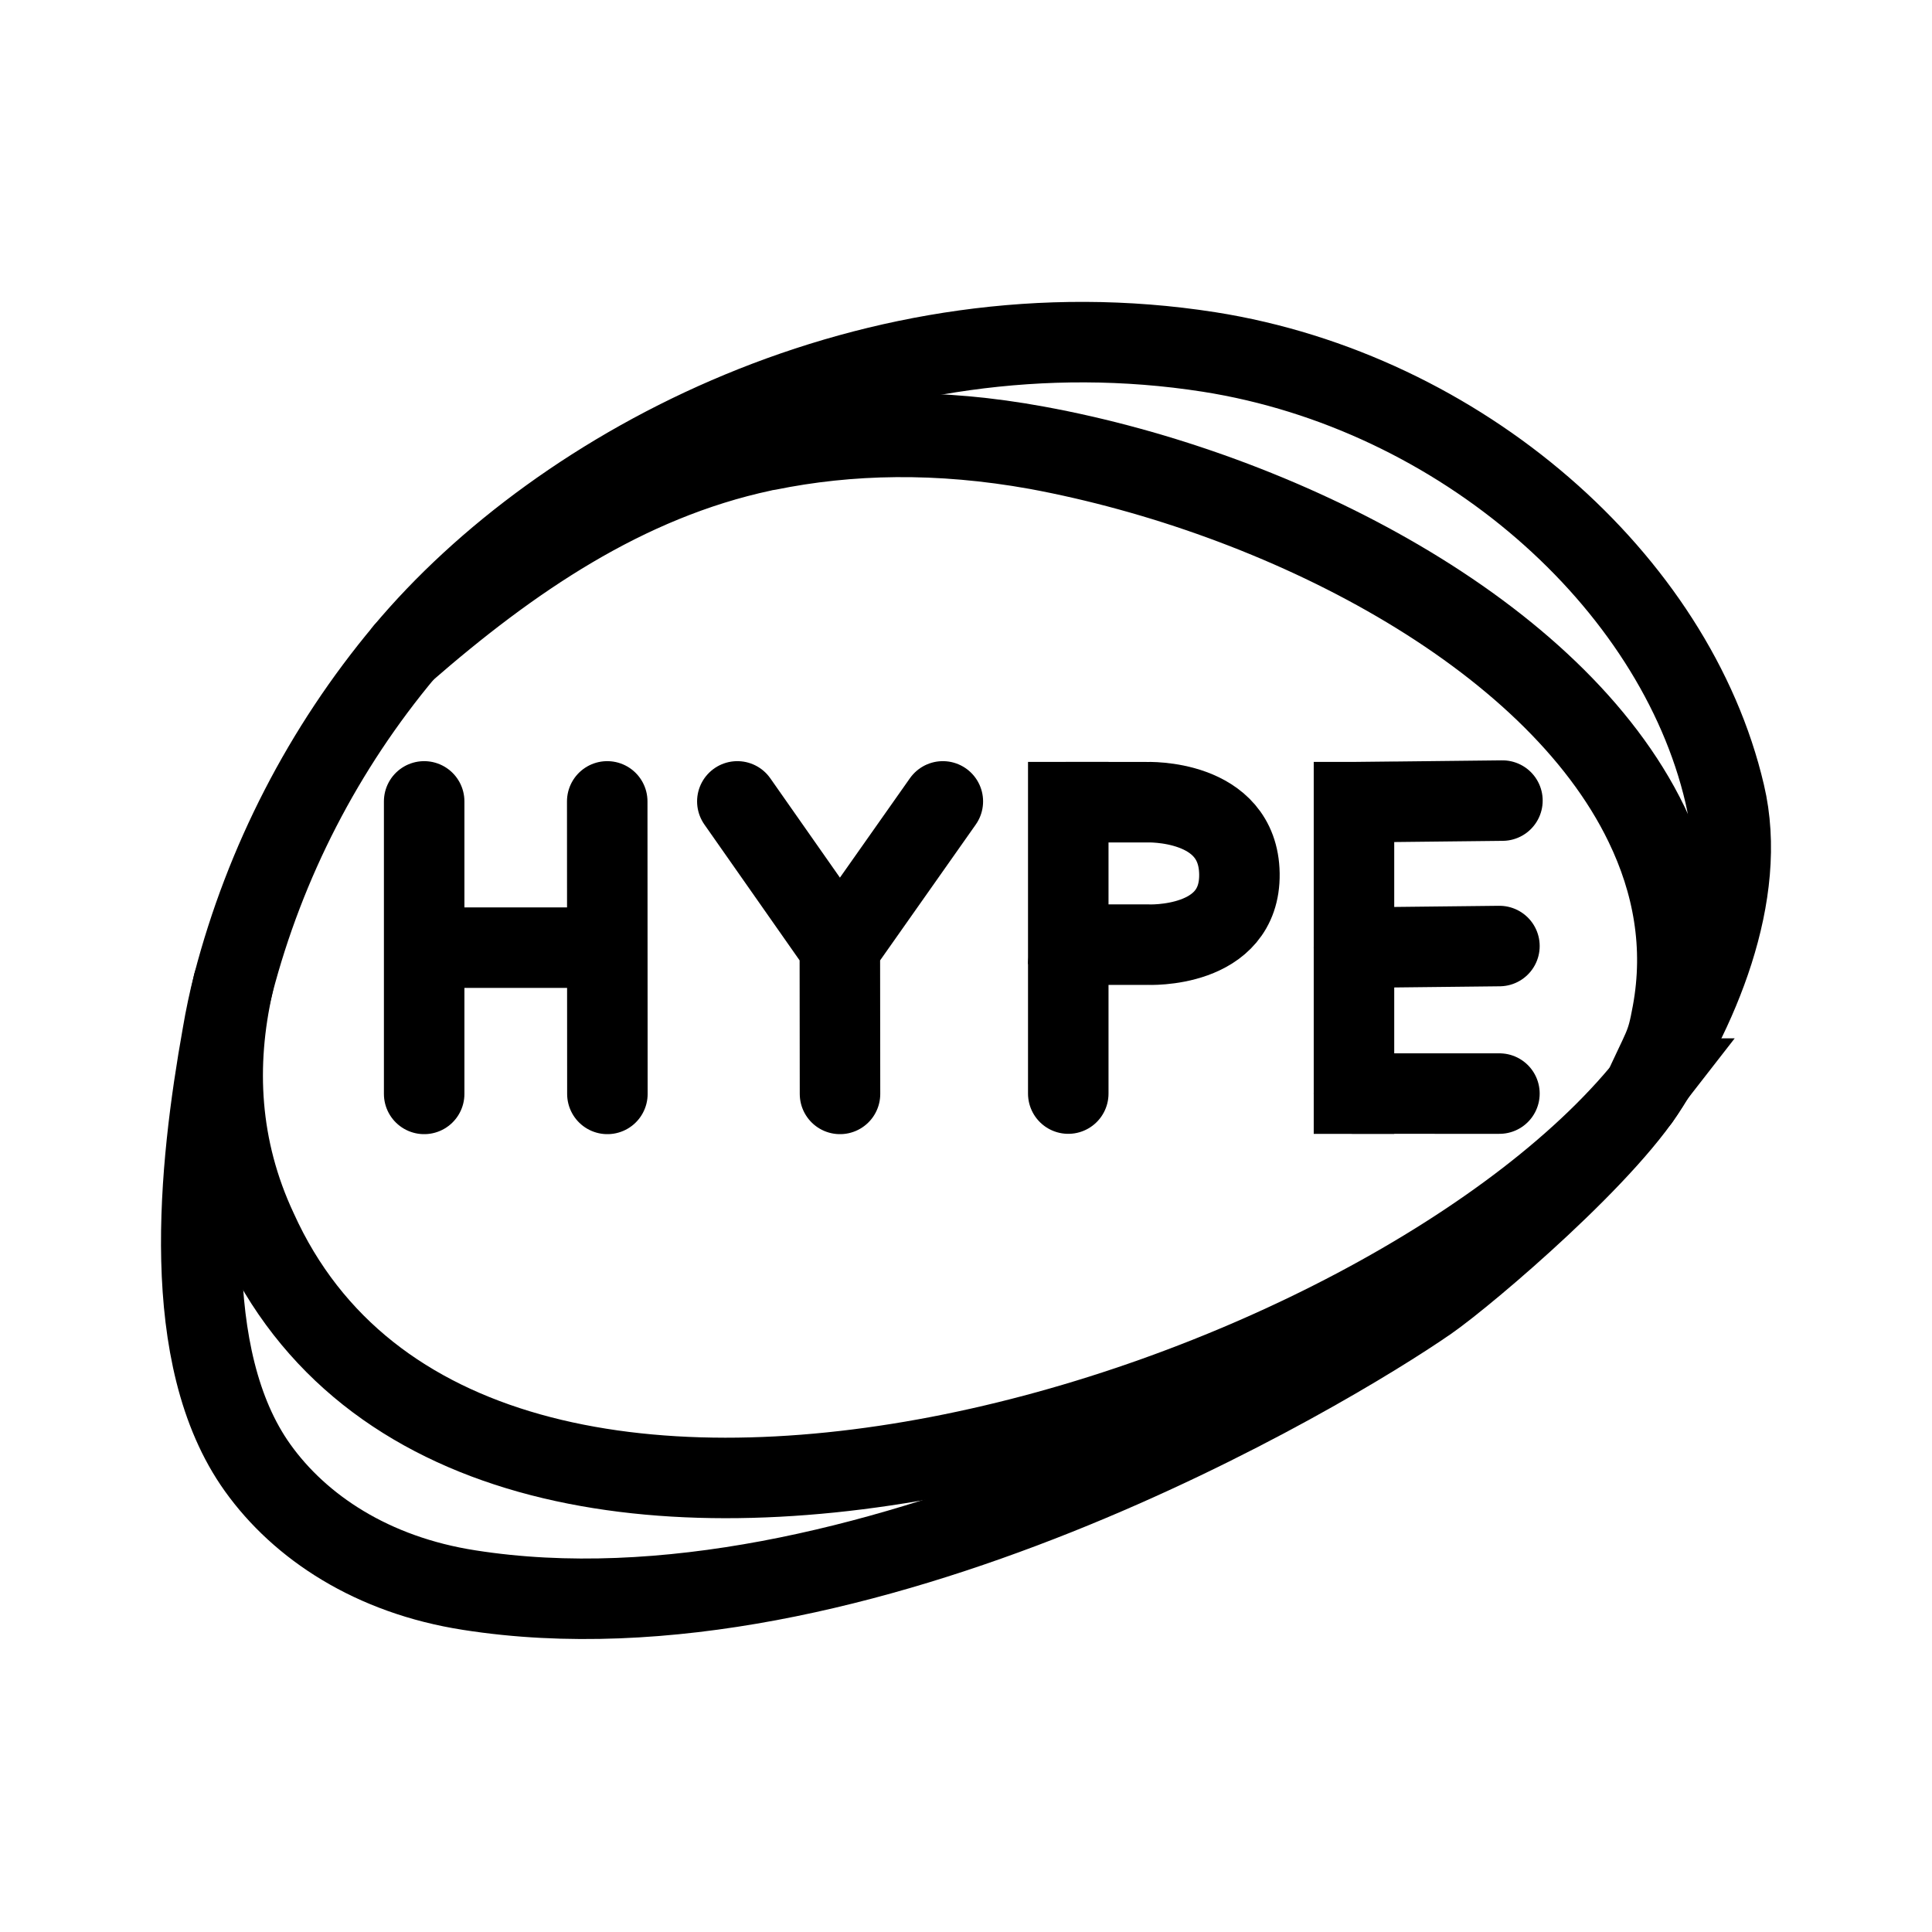
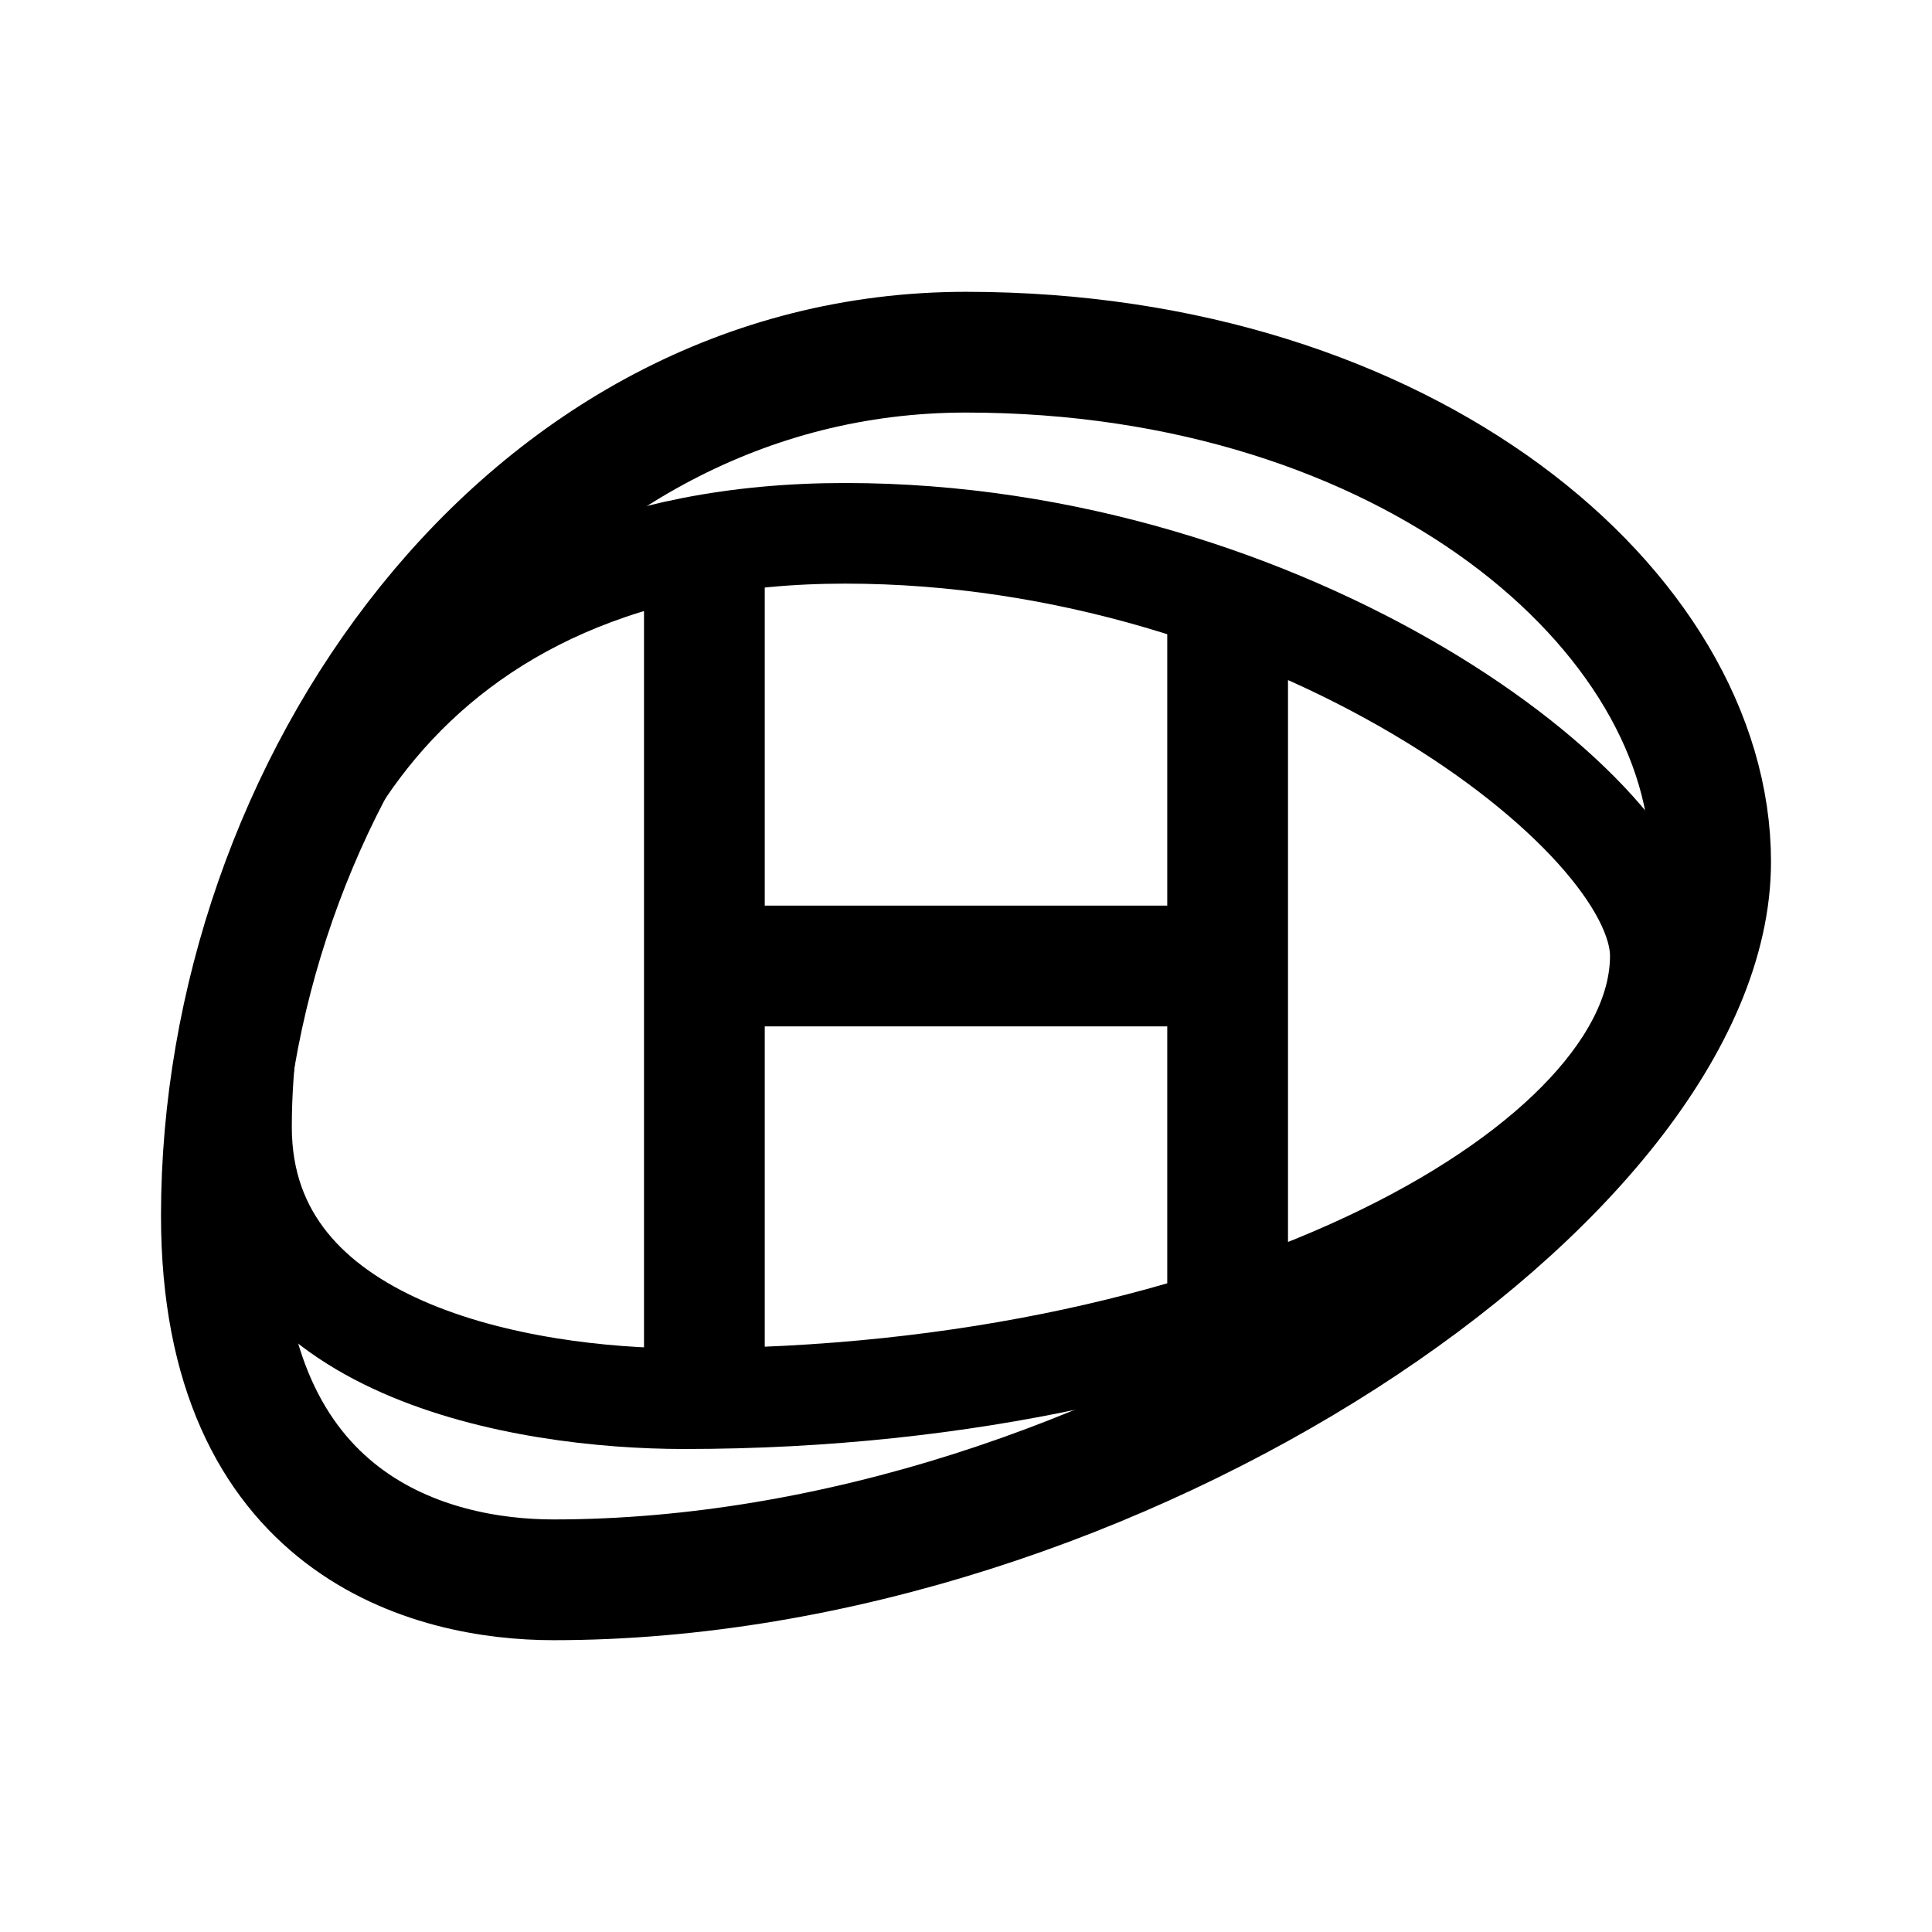
- <svg xmlns="http://www.w3.org/2000/svg" width="192" height="192" fill="none" stroke="#000" stroke-width="8">
-   <path stroke-linejoin="round" d="M75.787 44.838q.24-.067.488-.091c8.096-1.65 16.955-1.864 26.791-.092 24.194 4.49 51.199 18.237 60.394 37.269 2.81 5.804 3.97 12.097 2.749 18.726-.646 3.537-.814 3.1-3.271 8.559 5.866-8.554 10.816-20.382 8.464-30.31-4.949-21.2-26.225-39.98-51.244-43.92-33.175-5.193-64.319 11.081-79.96 29.776 10.483-9.134 21.916-16.992 35.589-19.917z" />
-   <path stroke-linecap="round" d="M23.183 97.778a62 62 0 0 0-1.069 5.041c-2.383 13.319-4.36 32.082 3.49 43.048 4.216 5.897 11.38 10.66 21.032 12.157 38.674 6.079 85.176-21.755 95.287-28.751 3.91-2.719 18.534-15.164 22.301-22.086" />
-   <path d="M164.224 107.187a23.1 23.1 0 0 0 2.321-6.568c1.161-6.598.031-12.922-2.749-18.726-9.226-19.032-36.536-33.114-60.73-37.544-9.775-1.802-18.665-1.619-26.79.092q-.226.063-.459.092A67.74 67.74 0 0 0 40.2 64.755a84.8 84.8 0 0 0-17.016 33.023c-1.819 8.016-1.438 16.316 2.362 24.444 21.315 47.198 113.153 17.852 138.679-15.035z" />
-   <path stroke-linecap="round" d="M42.153 79.642v29.069m18.193-29.069.016 29.069" />
-   <path d="M42.153 94.177h18.2" />
-   <path stroke-linecap="round" d="m83.479 108.711-.016-14.534M73.276 79.642l10.187 14.535m10.235-14.535L83.463 94.177m22.7 14.502V95.813" />
-   <path d="M106.163 75.717v20.096m28.394 16.871V75.717" />
-   <path stroke-linecap="round" d="m134.557 94.177 14.455-.16m-14.455 14.661 14.455.001m-14.158-28.957 14.456-.16" />
-   <path stroke-linecap="square" d="M109.906 79.722h4.038s9.117-.368 9.228 7.113c.112 7.482-9.107 7.043-9.107 7.043h-4.098" />
+ <svg xmlns="http://www.w3.org/2000/svg" width="192" height="192" fill="none">
+   <path d="M96 35c44 0 74 25.82 74 50.641C170 116.667 111 157 55 157c-12 0-33-5.171-33-36.197C22 78.402 52 35 96 35Z" stroke="#000" stroke-width="12" stroke-linecap="round" stroke-linejoin="round" />
+   <path d="M84 53c44 0 81 27.795 81 42 0 20.5-41 44-97 44-16 0-44-4.744-44-27 0-27.684 16-59 60-59Z" stroke="#000" stroke-width="10" stroke-linecap="round" stroke-linejoin="round" />
+   <path d="M70 57v79m52-74v71M70 96h52" stroke="#000" stroke-width="12" stroke-linecap="round" stroke-linejoin="round" />
</svg>
